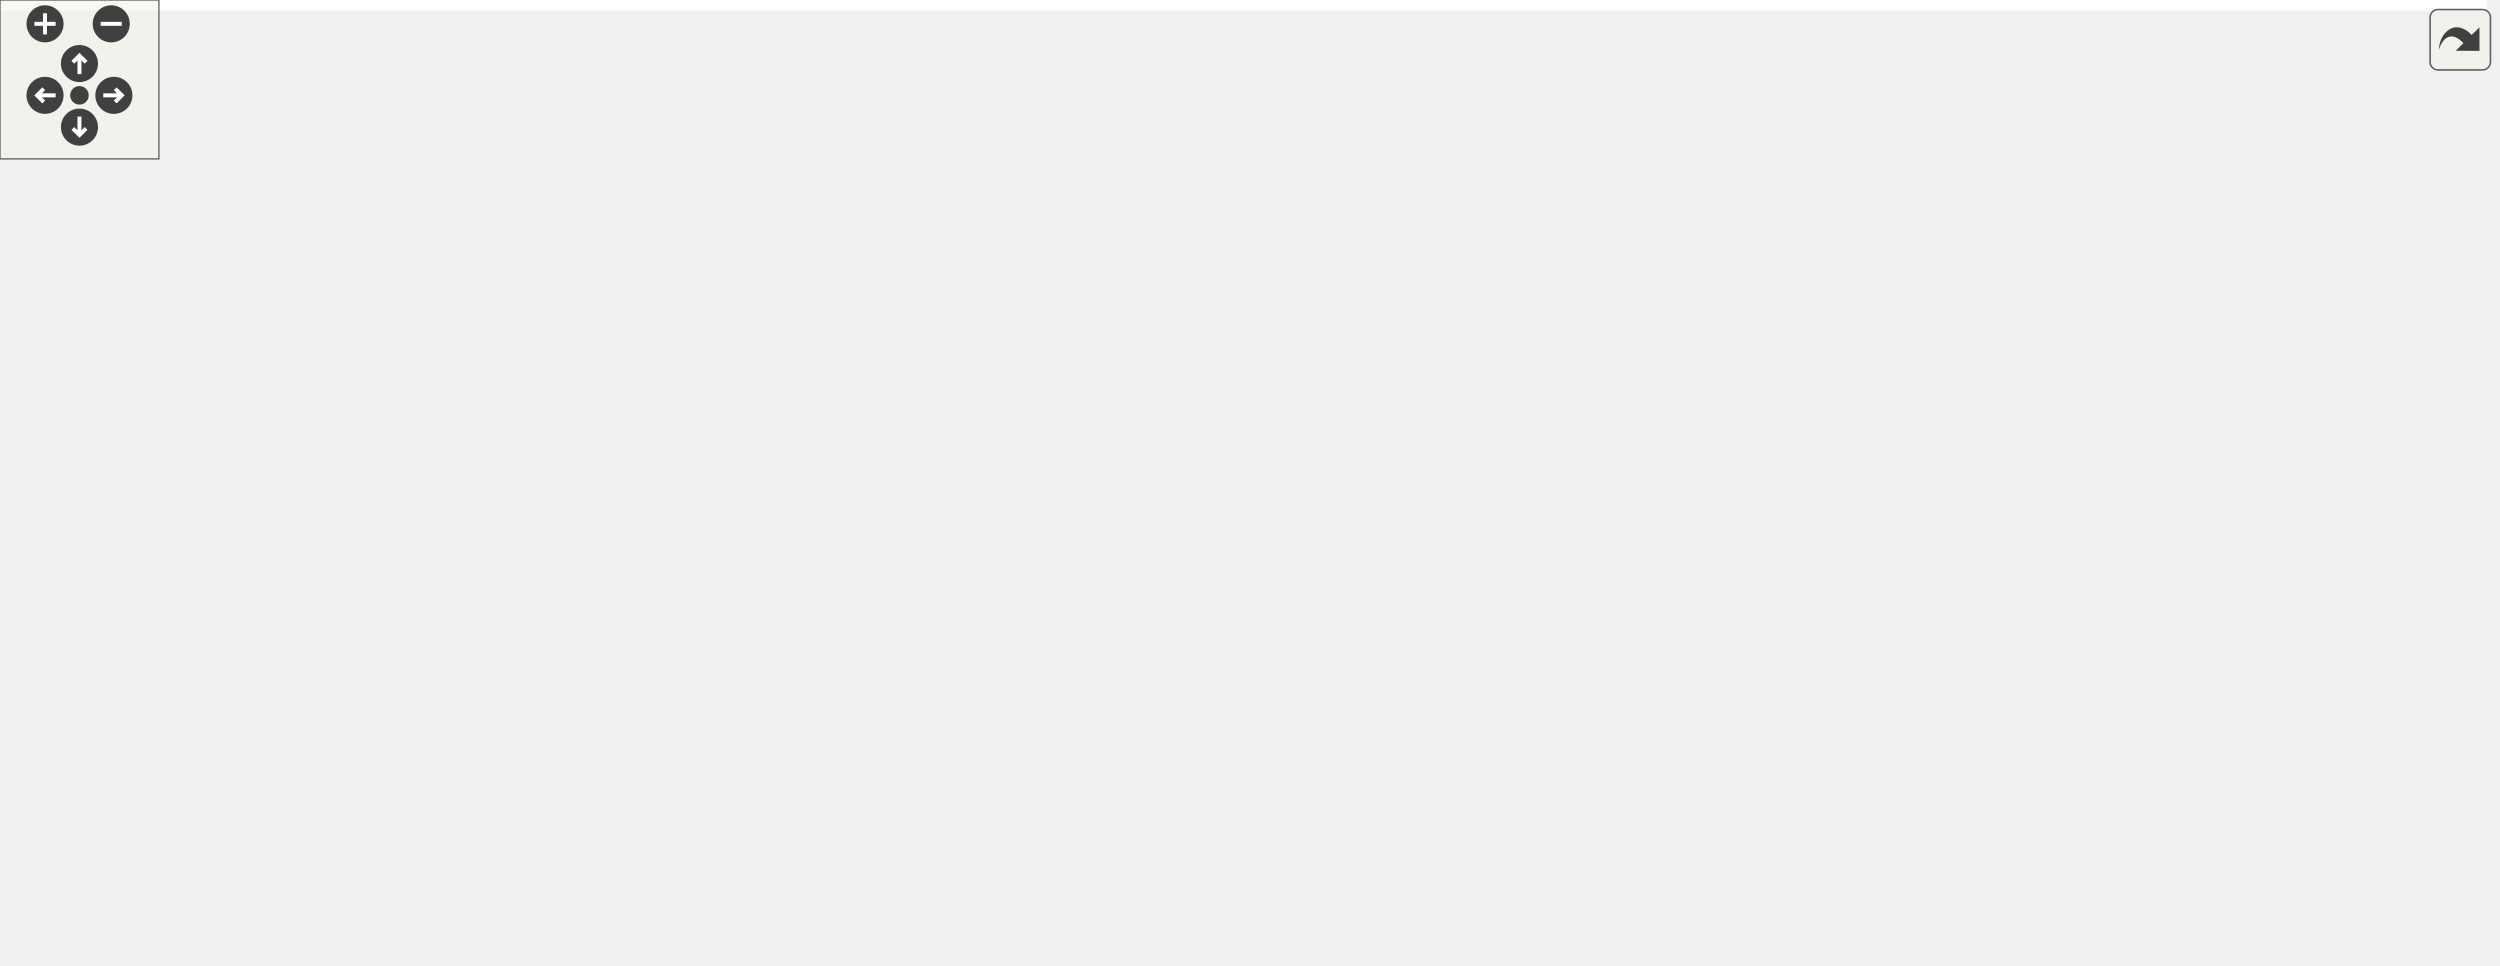
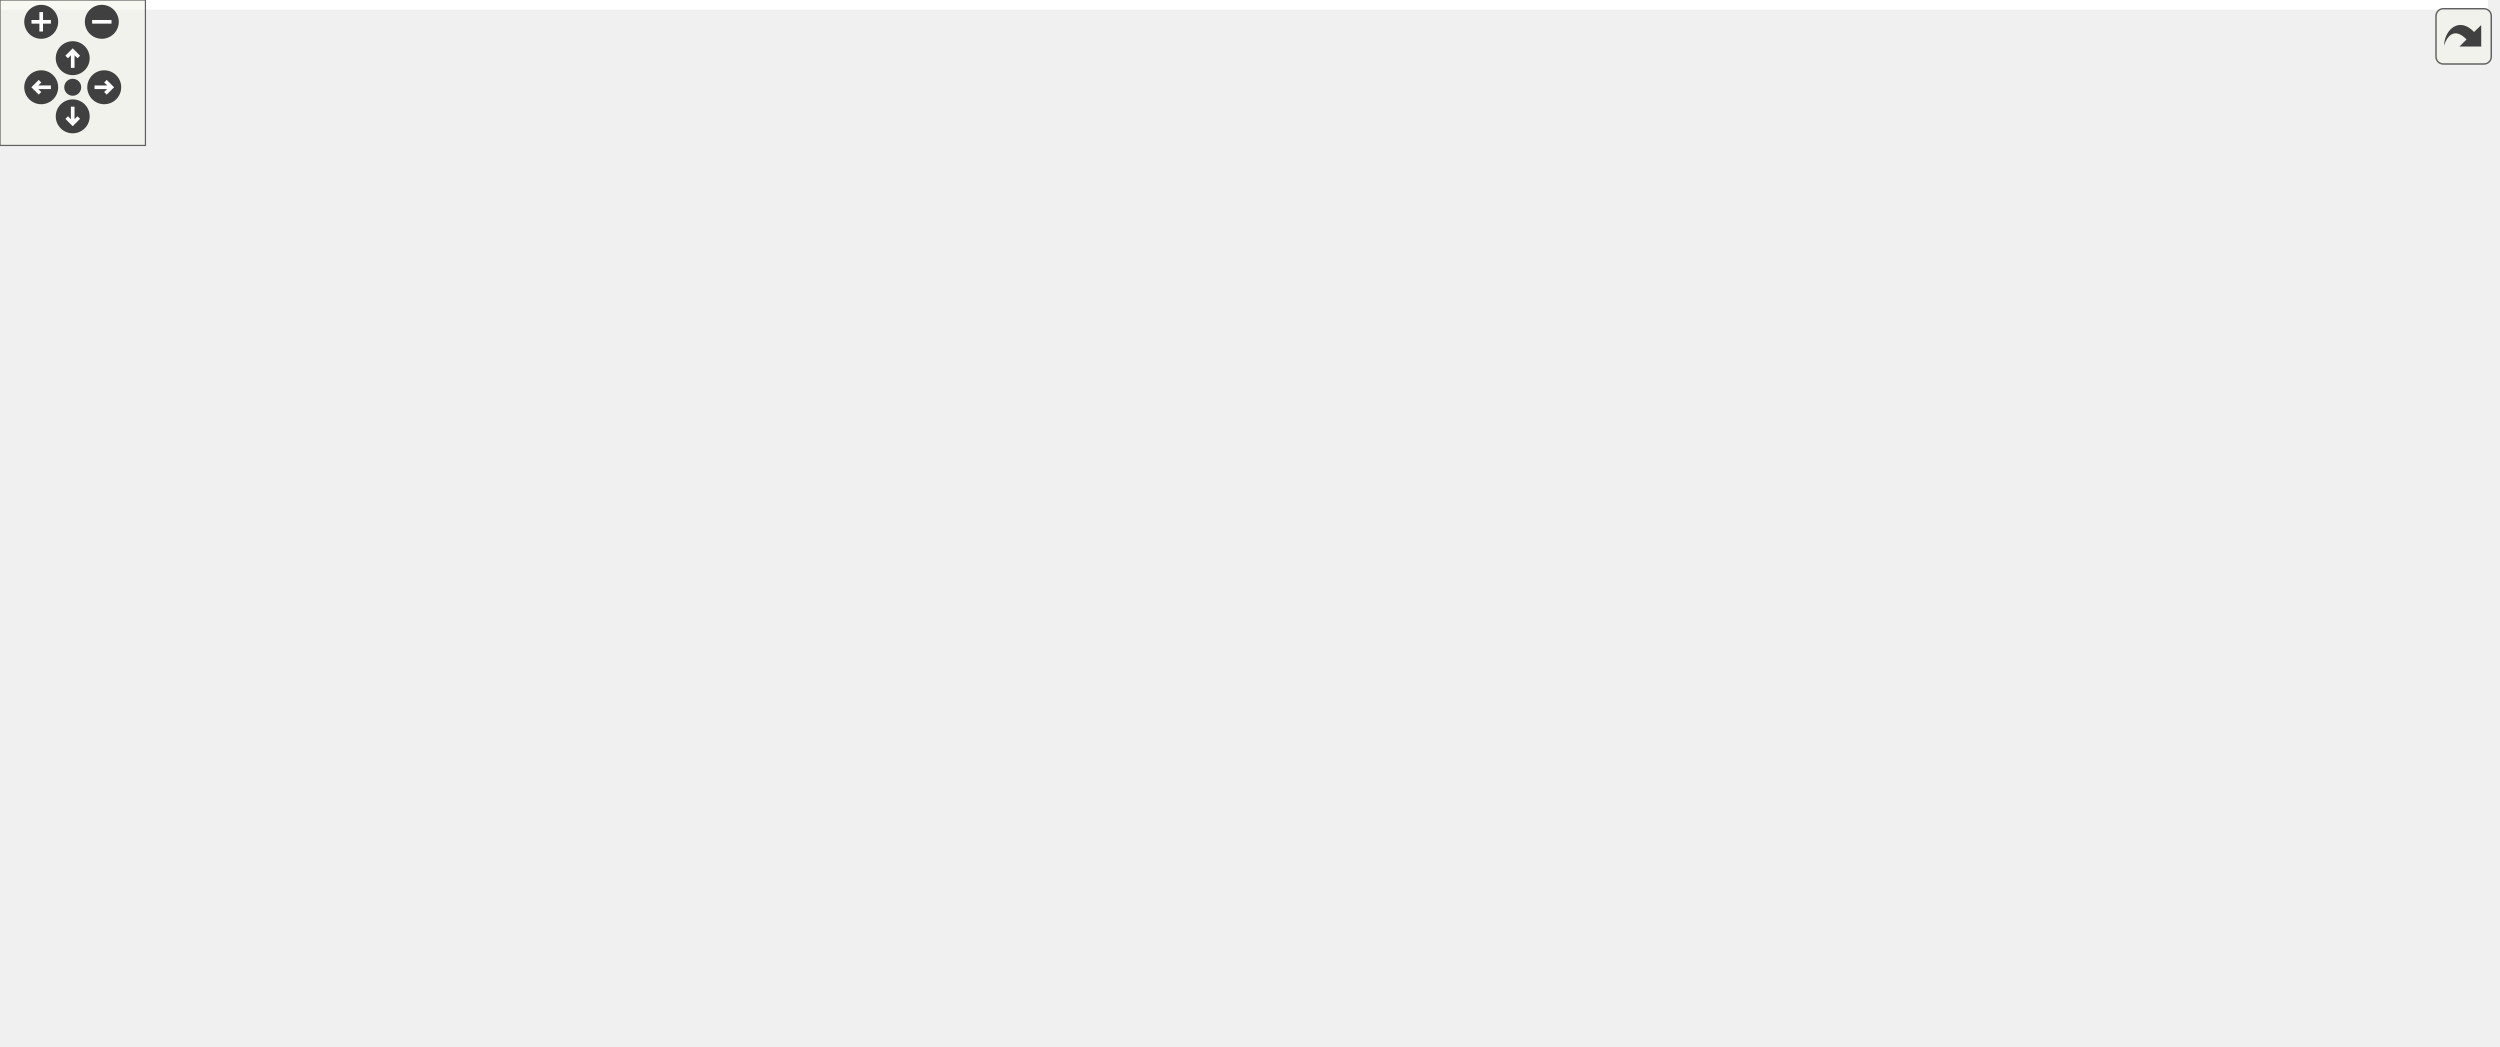
<svg xmlns="http://www.w3.org/2000/svg" xmlns:xlink="http://www.w3.org/1999/xlink" id="main" version="1.1" xml:space="preserve">
  <style type="text/css">
.edge:hover path { stroke: red; }
.edge:hover polygon { stroke: red; fill: red; }
</style>
  <defs>
    <circle id="rim" cx="0" cy="0" r="7" />
    <circle id="rim2" cx="0" cy="0" r="3.5" />
    <g id="zoomPlus">
      <use xlink:href="#rim" fill="#404040">
        <set attributeName="fill" to="#808080" begin="zoomplus.mouseover" end="zoomplus.mouseout" />
      </use>
      <path d="M-4,0h8M0,-4v8" fill="none" stroke="white" stroke-width="1.5" pointer-events="none" />
    </g>
    <g id="zoomMin">
      <use xlink:href="#rim" fill="#404040">
        <set attributeName="fill" to="#808080" begin="zoomminus.mouseover" end="zoomminus.mouseout" />
      </use>
      <path d="M-4,0h8" fill="none" stroke="white" stroke-width="1.5" pointer-events="none" />
    </g>
    <g id="dirArrow">
      <path fill="none" stroke="white" stroke-width="1.5" d="M0,-3.0v7 M-2.5,-0.5L0,-3.0L2.5,-0.5" />
    </g>
    <g id="resetDef">
      <use xlink:href="#rim2" fill="#404040">
        <set attributeName="fill" to="#808080" begin="reset.mouseover" end="reset.mouseout" />
      </use>
    </g>
  </defs>
  <svg id="graph" class="graph">
    <g id="viewport">
-       <polygon fill="#ffffff" stroke="transparent" points="-4,4 -4,-304 939,-304 939,4 -4,4" />
+       <polygon fill="#ffffff" stroke="transparent" points="-4,4 -4,-371 1026.361,-371 1026.361,4 -4,4" />
      <g id="node1" class="node">
        <g id="a_node1">
          <a xlink:title=" ">
-             <polygon fill="#bfbfbf" stroke="#000000" points="186,-280.5 186,-299.5 299,-299.5 299,-280.5 186,-280.5" />
-             <text text-anchor="middle" x="242.5" y="-287.5" font-family="Helvetica,sans-Serif" font-size="10.00" fill="#000000">src/application/view.h</text>
+             <polygon fill="#bfbfbf" stroke="#000000" points="186.861,-336.5 186.861,-366.5 301.861,-366.5 301.861,-336.5 186.861,-336.5" />
+             <text text-anchor="start" x="194.861" y="-354.5" font-family="Helvetica,sans-Serif" font-size="10.00" fill="#000000">src/application_server</text>
+             <text text-anchor="middle" x="244.361" y="-343.5" font-family="Helvetica,sans-Serif" font-size="10.00" fill="#000000">/view.h</text>
          </a>
        </g>
      </g>
      <g id="node2" class="node">
        <g id="a_node2">
          <a xlink:title=" ">
-             <polygon fill="#ffffff" stroke="#bfbfbf" points="108,-224.5 108,-243.5 195,-243.5 195,-224.5 108,-224.5" />
-             <text text-anchor="middle" x="151.5" y="-231.5" font-family="Helvetica,sans-Serif" font-size="10.00" fill="#000000">QGraphicsView</text>
+             <polygon fill="#ffffff" stroke="#bfbfbf" points="90.861,-280.5 90.861,-299.5 177.861,-299.5 177.861,-280.5 90.861,-280.5" />
+             <text text-anchor="middle" x="134.361" y="-287.5" font-family="Helvetica,sans-Serif" font-size="10.00" fill="#000000">QGraphicsView</text>
          </a>
        </g>
      </g>
      <g id="edge1" class="edge">
-         <path fill="none" stroke="#191970" d="M226.649,-280.245C212.687,-271.653 192.127,-259.001 176.04,-249.102" />
-         <polygon fill="#191970" stroke="#191970" points="177.52,-245.903 167.169,-243.643 173.852,-251.864 177.52,-245.903" />
+         <path fill="none" stroke="#191970" d="M217.452,-336.455C200.064,-326.734 177.556,-314.15 160.352,-304.532" />
+         <polygon fill="#191970" stroke="#191970" points="161.843,-301.355 151.407,-299.53 158.427,-307.465 161.843,-301.355" />
      </g>
      <g id="node3" class="node">
        <g id="a_node3">
          <a xlink:href="main_8h.html" target="_top" xlink:title=" ">
-             <polygon fill="#ffffff" stroke="#000000" points="187.5,-112.5 187.5,-131.5 233.5,-131.5 233.5,-112.5 187.5,-112.5" />
-             <text text-anchor="middle" x="210.5" y="-119.5" font-family="Helvetica,sans-Serif" font-size="10.00" fill="#000000">main.h</text>
+             <polygon fill="#ffffff" stroke="#000000" points="196.361,-280.5 196.361,-299.5 242.361,-299.5 242.361,-280.5 196.361,-280.5" />
+             <text text-anchor="middle" x="219.361" y="-287.5" font-family="Helvetica,sans-Serif" font-size="10.00" fill="#000000">main.h</text>
          </a>
        </g>
      </g>
      <g id="edge2" class="edge">
-         <path fill="none" stroke="#191970" d="M240.688,-280.486C235.607,-253.814 221.15,-177.912 214.251,-141.695" />
-         <polygon fill="#191970" stroke="#191970" points="217.681,-140.996 212.372,-131.828 210.805,-142.306 217.681,-140.996" />
+         <path fill="none" stroke="#191970" d="M238.181,-336.298C234.855,-328.117 230.72,-317.943 227.173,-309.218" />
+         <polygon fill="#191970" stroke="#191970" points="230.372,-307.793 223.364,-299.847 223.887,-310.429 230.372,-307.793" />
+       </g>
+       <g id="node7" class="node">
+         <g id="a_node7">
+           <a xlink:href="datamodel_8h.html" target="_top" xlink:title=" ">
+             <polygon fill="#ffffff" stroke="#000000" points="198.861,-168.5 198.861,-187.5 271.861,-187.5 271.861,-168.5 198.861,-168.5" />
+             <text text-anchor="middle" x="235.361" y="-175.5" font-family="Helvetica,sans-Serif" font-size="10.00" fill="#000000">datamodel.h</text>
+           </a>
+         </g>
+       </g>
+       <g id="edge38" class="edge">
+         <path fill="none" stroke="#191970" d="M246.987,-336.232C248.609,-326.013 250.533,-312.243 251.361,-300 253.813,-263.753 245.946,-221.824 240.388,-197.759" />
+         <polygon fill="#191970" stroke="#191970" points="243.723,-196.66 237.971,-187.763 236.919,-198.305 243.723,-196.66" />
+       </g>
+       <g id="node17" class="node">
+         <g id="a_node17">
+           <a xlink:href="scene_8h.html" target="_top" xlink:title=" ">
+             <polygon fill="#ffffff" stroke="#000000" points="719.361,-168.5 719.361,-187.5 771.361,-187.5 771.361,-168.5 719.361,-168.5" />
+             <text text-anchor="middle" x="745.361" y="-175.5" font-family="Helvetica,sans-Serif" font-size="10.00" fill="#000000">scene.h</text>
+           </a>
+         </g>
+       </g>
+       <g id="edge37" class="edge">
+         <path fill="none" stroke="#191970" d="M287.945,-336.406C385.483,-302.628 619.822,-221.475 709.563,-190.397" />
+         <polygon fill="#191970" stroke="#191970" points="710.975,-193.612 719.279,-187.032 708.684,-186.998 710.975,-193.612" />
+       </g>
+       <g id="node4" class="node">
+         <g id="a_node4">
+           <a xlink:href="mainwindow_8h.html" target="_top" xlink:title=" ">
+             <polygon fill="#ffffff" stroke="#000000" points="107.361,-224.5 107.361,-243.5 187.361,-243.5 187.361,-224.5 107.361,-224.5" />
+             <text text-anchor="middle" x="147.361" y="-231.5" font-family="Helvetica,sans-Serif" font-size="10.00" fill="#000000">mainwindow.h</text>
+           </a>
+         </g>
+       </g>
+       <g id="edge3" class="edge">
+         <path fill="none" stroke="#191970" d="M206.819,-280.245C196.082,-271.894 180.413,-259.708 167.856,-249.941" />
+         <polygon fill="#191970" stroke="#191970" points="169.801,-247.019 159.759,-243.643 165.503,-252.545 169.801,-247.019" />
+       </g>
+       <g id="edge6" class="edge">
+         <path fill="none" stroke="#191970" d="M220.725,-280.451C223.335,-262.184 229.082,-221.955 232.547,-197.698" />
+         <polygon fill="#191970" stroke="#191970" points="236.051,-197.919 234,-187.525 229.121,-196.929 236.051,-197.919" />
+       </g>
+       <g id="node9" class="node">
+         <g id="a_node9">
+           <a xlink:title=" ">
+             <polygon fill="#ffffff" stroke="#bfbfbf" points="49.861,-112.5 49.861,-131.5 98.861,-131.5 98.861,-112.5 49.861,-112.5" />
+             <text text-anchor="middle" x="74.361" y="-119.5" font-family="Helvetica,sans-Serif" font-size="10.00" fill="#000000">QLabel</text>
+           </a>
+         </g>
+       </g>
+       <g id="edge10" class="edge">
+         <path fill="none" stroke="#191970" d="M196.214,-282.786C144.799,-266.219 23.985,-224.098 3.361,-188 -8.948,-166.457 16.468,-147.837 40.24,-135.919" />
+         <polygon fill="#191970" stroke="#191970" points="41.978,-138.969 49.528,-131.536 38.991,-132.639 41.978,-138.969" />
      </g>
      <g id="node11" class="node">
        <g id="a_node11">
-           <a xlink:href="datamodel_8h.html" target="_top" xlink:title=" ">
-             <polygon fill="#ffffff" stroke="#000000" points="216,-56.5 216,-75.5 289,-75.5 289,-56.5 216,-56.5" />
-             <text text-anchor="middle" x="252.5" y="-63.5" font-family="Helvetica,sans-Serif" font-size="10.00" fill="#000000">datamodel.h</text>
-           </a>
-         </g>
-       </g>
-       <g id="edge26" class="edge">
-         <path fill="none" stroke="#191970" d="M243.192,-280.489C243.852,-271.19 244.84,-256.628 245.5,-244 248.503,-186.536 250.839,-118.574 251.891,-85.73" />
-         <polygon fill="#191970" stroke="#191970" points="255.391,-85.757 252.208,-75.651 248.395,-85.536 255.391,-85.757" />
+           <a xlink:href="client_8h.html" target="_top" xlink:title=" ">
+             <polygon fill="#ffffff" stroke="#000000" points="404.861,-224.5 404.861,-243.5 451.861,-243.5 451.861,-224.5 404.861,-224.5" />
+             <text text-anchor="middle" x="428.361" y="-231.5" font-family="Helvetica,sans-Serif" font-size="10.00" fill="#000000">client.h</text>
+           </a>
+         </g>
+       </g>
+       <g id="edge11" class="edge">
+         <path fill="none" stroke="#191970" d="M242.526,-283.793C279.542,-273.875 352.189,-254.41 394.864,-242.975" />
+         <polygon fill="#191970" stroke="#191970" points="396.018,-246.29 404.772,-240.321 394.206,-239.528 396.018,-246.29" />
+       </g>
+       <g id="node5" class="node">
+         <g id="a_node5">
+           <a xlink:title=" ">
+             <polygon fill="#ffffff" stroke="#bfbfbf" points="12.861,-168.5 12.861,-187.5 95.861,-187.5 95.861,-168.5 12.861,-168.5" />
+             <text text-anchor="middle" x="54.361" y="-175.5" font-family="Helvetica,sans-Serif" font-size="10.00" fill="#000000">QMainWindow</text>
+           </a>
+         </g>
+       </g>
+       <g id="edge4" class="edge">
+         <path fill="none" stroke="#191970" d="M131.161,-224.245C116.759,-215.573 95.488,-202.764 78.981,-192.825" />
+         <polygon fill="#191970" stroke="#191970" points="80.747,-189.803 70.375,-187.643 77.136,-195.8 80.747,-189.803" />
+       </g>
+       <g id="node6" class="node">
+         <g id="a_node6">
+           <a xlink:title=" ">
+             <polygon fill="#ffffff" stroke="#bfbfbf" points="113.861,-168.5 113.861,-187.5 180.861,-187.5 180.861,-168.5 113.861,-168.5" />
+             <text text-anchor="middle" x="147.361" y="-175.5" font-family="Helvetica,sans-Serif" font-size="10.00" fill="#000000">QKeyEvent</text>
+           </a>
+         </g>
+       </g>
+       <g id="edge5" class="edge">
+         <path fill="none" stroke="#191970" d="M147.361,-224.245C147.361,-216.938 147.361,-206.694 147.361,-197.705" />
+         <polygon fill="#191970" stroke="#191970" points="150.861,-197.643 147.361,-187.643 143.861,-197.643 150.861,-197.643" />
+       </g>
+       <g id="node8" class="node">
+         <g id="a_node8">
+           <a xlink:title=" ">
+             <polygon fill="#ffffff" stroke="#bfbfbf" points="321.861,-.5 321.861,-19.5 362.861,-19.5 362.861,-.5 321.861,-.5" />
+             <text text-anchor="middle" x="342.361" y="-7.5" font-family="Helvetica,sans-Serif" font-size="10.00" fill="#000000">string</text>
+           </a>
+         </g>
+       </g>
+       <g id="edge7" class="edge">
+         <path fill="none" stroke="#191970" d="M237.335,-168.275C242.143,-146.417 256.113,-92.466 283.361,-56 292.468,-43.812 305.594,-33.146 317.154,-25.162" />
+         <polygon fill="#191970" stroke="#191970" points="319.173,-28.023 325.596,-19.598 315.321,-22.179 319.173,-28.023" />
+       </g>
+       <g id="edge8" class="edge">
+         <path fill="none" stroke="#191970" d="M207.684,-168.373C180.22,-158.821 138.07,-144.16 108.534,-133.886" />
+         <polygon fill="#191970" stroke="#191970" points="109.635,-130.564 99.041,-130.584 107.336,-137.175 109.635,-130.564" />
+       </g>
+       <g id="node10" class="node">
+         <g id="a_node10">
+           <a xlink:title=" ">
+             <polygon fill="#ffffff" stroke="#bfbfbf" points="179.361,-112.5 179.361,-131.5 235.361,-131.5 235.361,-112.5 179.361,-112.5" />
+             <text text-anchor="middle" x="207.361" y="-119.5" font-family="Helvetica,sans-Serif" font-size="10.00" fill="#000000">QWidget</text>
+           </a>
+         </g>
+       </g>
+       <g id="edge9" class="edge">
+         <path fill="none" stroke="#191970" d="M230.484,-168.245C226.709,-160.697 221.369,-150.016 216.771,-140.82" />
+         <polygon fill="#191970" stroke="#191970" points="219.785,-139.022 212.182,-131.643 213.524,-142.152 219.785,-139.022" />
+       </g>
+       <g id="edge36" class="edge">
+         <path fill="none" stroke="#191970" d="M404.695,-227.133C373.279,-218.018 317.24,-201.758 278.273,-190.451" />
+         <polygon fill="#191970" stroke="#191970" points="278.844,-186.973 268.265,-187.547 276.893,-193.695 278.844,-186.973" />
+       </g>
+       <g id="node12" class="node">
+         <g id="a_node12">
+           <a xlink:title=" ">
+             <polygon fill="#ffffff" stroke="#bfbfbf" points="627.361,-168.5 627.361,-187.5 701.361,-187.5 701.361,-168.5 627.361,-168.5" />
+             <text text-anchor="middle" x="664.361" y="-175.5" font-family="Helvetica,sans-Serif" font-size="10.00" fill="#000000">QTcpSocket</text>
+           </a>
+         </g>
+       </g>
+       <g id="edge12" class="edge">
+         <path fill="none" stroke="#191970" d="M452.288,-228.322C490.879,-219.165 567.56,-200.97 617.368,-189.151" />
+         <polygon fill="#191970" stroke="#191970" points="618.337,-192.518 627.259,-186.804 616.721,-185.707 618.337,-192.518" />
      </g>
      <g id="node13" class="node">
        <g id="a_node13">
-           <a xlink:href="scene_8h.html" target="_top" xlink:title=" ">
-             <polygon fill="#ffffff" stroke="#000000" points="501.5,-224.5 501.5,-243.5 553.5,-243.5 553.5,-224.5 501.5,-224.5" />
-             <text text-anchor="middle" x="527.5" y="-231.5" font-family="Helvetica,sans-Serif" font-size="10.00" fill="#000000">scene.h</text>
-           </a>
-         </g>
-       </g>
-       <g id="edge14" class="edge">
-         <path fill="none" stroke="#191970" d="M291.169,-280.437C347.987,-269.273 440.63,-251.069 491.403,-241.093" />
-         <polygon fill="#191970" stroke="#191970" points="492.138,-244.515 501.275,-239.153 490.788,-237.647 492.138,-244.515" />
-       </g>
-       <g id="node4" class="node">
-         <g id="a_node4">
-           <a xlink:href="graphicsmanager_8h.html" target="_top" xlink:title=" ">
-             <polygon fill="#ffffff" stroke="#000000" points="346,-56.5 346,-75.5 449,-75.5 449,-56.5 346,-56.5" />
-             <text text-anchor="middle" x="397.5" y="-63.5" font-family="Helvetica,sans-Serif" font-size="10.00" fill="#000000">graphicsmanager.h</text>
-           </a>
-         </g>
-       </g>
-       <g id="edge3" class="edge">
-         <path fill="none" stroke="#191970" d="M233.806,-115.021C264.363,-105.87 318.494,-89.659 356.103,-78.397" />
-         <polygon fill="#191970" stroke="#191970" points="357.186,-81.726 365.762,-75.505 355.178,-75.021 357.186,-81.726" />
-       </g>
-       <g id="node8" class="node">
-         <g id="a_node8">
-           <a xlink:href="mainwindow_8h.html" target="_top" xlink:title=" ">
-             <polygon fill="#ffffff" stroke="#000000" points="79.5,-56.5 79.5,-75.5 159.5,-75.5 159.5,-56.5 79.5,-56.5" />
-             <text text-anchor="middle" x="119.5" y="-63.5" font-family="Helvetica,sans-Serif" font-size="10.00" fill="#000000">mainwindow.h</text>
-           </a>
-         </g>
-       </g>
-       <g id="edge7" class="edge">
-         <path fill="none" stroke="#191970" d="M194.649,-112.246C180.687,-103.653 160.127,-91.001 144.04,-81.102" />
-         <polygon fill="#191970" stroke="#191970" points="145.52,-77.903 135.169,-75.643 141.852,-83.865 145.52,-77.903" />
-       </g>
-       <g id="edge10" class="edge">
-         <path fill="none" stroke="#191970" d="M217.816,-112.246C223.718,-104.376 232.174,-93.101 239.259,-83.654" />
-         <polygon fill="#191970" stroke="#191970" points="242.068,-85.743 245.268,-75.643 236.468,-81.543 242.068,-85.743" />
-       </g>
-       <g id="node12" class="node">
-         <g id="a_node12">
-           <a xlink:title=" ">
-             <polygon fill="#ffffff" stroke="#bfbfbf" points="214,-.5 214,-19.5 263,-19.5 263,-.5 214,-.5" />
-             <text text-anchor="middle" x="238.5" y="-7.5" font-family="Helvetica,sans-Serif" font-size="10.00" fill="#000000">QLabel</text>
+           <a xlink:title=" ">
+             <polygon fill="#ffffff" stroke="#bfbfbf" points="289.861,-168.5 289.861,-187.5 342.861,-187.5 342.861,-168.5 289.861,-168.5" />
+             <text text-anchor="middle" x="316.361" y="-175.5" font-family="Helvetica,sans-Serif" font-size="10.00" fill="#000000">QObject</text>
          </a>
        </g>
      </g>
      <g id="edge13" class="edge">
-         <path fill="none" stroke="#191970" d="M207.801,-112.34C204.612,-99.244 200.454,-75.278 206.5,-56 209.75,-45.638 216.249,-35.567 222.547,-27.503" />
-         <polygon fill="#191970" stroke="#191970" points="225.408,-29.538 229.138,-19.621 220.038,-25.047 225.408,-29.538" />
-       </g>
-       <g id="node5" class="node">
-         <g id="a_node5">
-           <a xlink:title=" ">
-             <polygon fill="#ffffff" stroke="#bfbfbf" points="362.5,-.5 362.5,-19.5 420.5,-19.5 420.5,-.5 362.5,-.5" />
-             <text text-anchor="middle" x="391.5" y="-7.5" font-family="Helvetica,sans-Serif" font-size="10.00" fill="#000000">QPixmap</text>
-           </a>
-         </g>
-       </g>
-       <g id="edge4" class="edge">
-         <path fill="none" stroke="#191970" d="M396.455,-56.245C395.672,-48.938 394.574,-38.694 393.611,-29.705" />
-         <polygon fill="#191970" stroke="#191970" points="397.079,-29.213 392.533,-19.643 390.118,-29.959 397.079,-29.213" />
-       </g>
-       <g id="node6" class="node">
-         <g id="a_node6">
-           <a xlink:title=" ">
-             <polygon fill="#ffffff" stroke="#bfbfbf" points="439,-.5 439,-19.5 492,-19.5 492,-.5 439,-.5" />
-             <text text-anchor="middle" x="465.5" y="-7.5" font-family="Helvetica,sans-Serif" font-size="10.00" fill="#000000">QImage</text>
-           </a>
-         </g>
-       </g>
-       <g id="edge5" class="edge">
-         <path fill="none" stroke="#191970" d="M409.345,-56.245C419.388,-47.975 434,-35.942 445.8,-26.223" />
-         <polygon fill="#191970" stroke="#191970" points="448.297,-28.701 453.791,-19.643 443.847,-23.298 448.297,-28.701" />
-       </g>
-       <g id="node7" class="node">
-         <g id="a_node7">
-           <a xlink:title=" ">
-             <polygon fill="#ffffff" stroke="#bfbfbf" points="297,-.5 297,-19.5 338,-19.5 338,-.5 297,-.5" />
-             <text text-anchor="middle" x="317.5" y="-7.5" font-family="Helvetica,sans-Serif" font-size="10.00" fill="#000000">string</text>
-           </a>
-         </g>
-       </g>
-       <g id="edge6" class="edge">
-         <path fill="none" stroke="#191970" d="M383.565,-56.245C371.405,-47.734 353.554,-35.237 339.471,-25.38" />
-         <polygon fill="#191970" stroke="#191970" points="341.475,-22.51 331.275,-19.643 337.461,-28.245 341.475,-22.51" />
-       </g>
-       <g id="node9" class="node">
-         <g id="a_node9">
-           <a xlink:title=" ">
-             <polygon fill="#ffffff" stroke="#bfbfbf" points="0,-.5 0,-19.5 83,-19.5 83,-.5 0,-.5" />
-             <text text-anchor="middle" x="41.5" y="-7.5" font-family="Helvetica,sans-Serif" font-size="10.00" fill="#000000">QMainWindow</text>
-           </a>
-         </g>
-       </g>
-       <g id="edge8" class="edge">
-         <path fill="none" stroke="#191970" d="M105.913,-56.245C94.169,-47.814 76.98,-35.473 63.312,-25.66" />
-         <polygon fill="#191970" stroke="#191970" points="65.095,-22.632 54.931,-19.643 61.013,-28.318 65.095,-22.632" />
-       </g>
-       <g id="node10" class="node">
-         <g id="a_node10">
-           <a xlink:title=" ">
-             <polygon fill="#ffffff" stroke="#bfbfbf" points="101,-.5 101,-19.5 168,-19.5 168,-.5 101,-.5" />
-             <text text-anchor="middle" x="134.5" y="-7.5" font-family="Helvetica,sans-Serif" font-size="10.00" fill="#000000">QKeyEvent</text>
-           </a>
-         </g>
-       </g>
-       <g id="edge9" class="edge">
-         <path fill="none" stroke="#191970" d="M122.113,-56.245C124.092,-48.858 126.874,-38.469 129.301,-29.409" />
-         <polygon fill="#191970" stroke="#191970" points="132.71,-30.208 131.917,-19.643 125.949,-28.397 132.71,-30.208" />
-       </g>
-       <g id="edge11" class="edge">
-         <path fill="none" stroke="#191970" d="M263.822,-56.245C273.422,-47.975 287.389,-35.942 298.67,-26.223" />
-         <polygon fill="#191970" stroke="#191970" points="301.016,-28.821 306.308,-19.643 296.447,-23.518 301.016,-28.821" />
-       </g>
-       <g id="edge12" class="edge">
-         <path fill="none" stroke="#191970" d="M250.061,-56.245C248.214,-48.858 245.617,-38.469 243.352,-29.409" />
-         <polygon fill="#191970" stroke="#191970" points="246.732,-28.495 240.911,-19.643 239.941,-30.193 246.732,-28.495" />
+         <path fill="none" stroke="#191970" d="M409.107,-224.373C391.29,-215.464 364.586,-202.113 344.401,-192.02" />
+         <polygon fill="#191970" stroke="#191970" points="345.873,-188.843 335.363,-187.501 342.742,-195.104 345.873,-188.843" />
      </g>
      <g id="node14" class="node">
        <g id="a_node14">
          <a xlink:title=" ">
-             <polygon fill="#ffffff" stroke="#bfbfbf" points="363.5,-168.5 363.5,-187.5 457.5,-187.5 457.5,-168.5 363.5,-168.5" />
-             <text text-anchor="middle" x="410.5" y="-175.5" font-family="Helvetica,sans-Serif" font-size="10.00" fill="#000000">QGraphicsScene</text>
-           </a>
-         </g>
-       </g>
-       <g id="edge15" class="edge">
-         <path fill="none" stroke="#191970" d="M507.387,-224.373C488.69,-215.424 460.626,-201.992 439.507,-191.883" />
-         <polygon fill="#191970" stroke="#191970" points="440.882,-188.661 430.351,-187.501 437.86,-194.976 440.882,-188.661" />
+             <polygon fill="#ffffff" stroke="#bfbfbf" points="399.361,-168.5 399.361,-187.5 457.361,-187.5 457.361,-168.5 399.361,-168.5" />
+             <text text-anchor="middle" x="428.361" y="-175.5" font-family="Helvetica,sans-Serif" font-size="10.00" fill="#000000">QThread</text>
+           </a>
+         </g>
+       </g>
+       <g id="edge14" class="edge">
+         <path fill="none" stroke="#191970" d="M428.361,-224.245C428.361,-216.938 428.361,-206.694 428.361,-197.705" />
+         <polygon fill="#191970" stroke="#191970" points="431.861,-197.643 428.361,-187.643 424.861,-197.643 431.861,-197.643" />
      </g>
      <g id="node15" class="node">
        <g id="a_node15">
          <a xlink:title=" ">
-             <polygon fill="#ffffff" stroke="#bfbfbf" points="475.5,-168.5 475.5,-187.5 579.5,-187.5 579.5,-168.5 475.5,-168.5" />
-             <text text-anchor="middle" x="527.5" y="-175.5" font-family="Helvetica,sans-Serif" font-size="10.00" fill="#000000">QGraphicsTextItem</text>
-           </a>
-         </g>
-       </g>
-       <g id="edge16" class="edge">
-         <path fill="none" stroke="#191970" d="M527.5,-224.245C527.5,-216.938 527.5,-206.694 527.5,-197.705" />
-         <polygon fill="#191970" stroke="#191970" points="531,-197.643 527.5,-187.643 524,-197.643 531,-197.643" />
+             <polygon fill="#ffffff" stroke="#bfbfbf" points="475.861,-168.5 475.861,-187.5 540.861,-187.5 540.861,-168.5 475.861,-168.5" />
+             <text text-anchor="middle" x="508.361" y="-175.5" font-family="Helvetica,sans-Serif" font-size="10.00" fill="#000000">QStringList</text>
+           </a>
+         </g>
+       </g>
+       <g id="edge15" class="edge">
+         <path fill="none" stroke="#191970" d="M442.296,-224.245C454.455,-215.734 472.307,-203.238 486.389,-193.38" />
+         <polygon fill="#191970" stroke="#191970" points="488.4,-196.245 494.586,-187.643 484.386,-190.51 488.4,-196.245" />
      </g>
      <g id="node16" class="node">
        <g id="a_node16">
          <a xlink:title=" ">
-             <polygon fill="#ffffff" stroke="#bfbfbf" points="598,-168.5 598,-187.5 681,-187.5 681,-168.5 598,-168.5" />
-             <text text-anchor="middle" x="639.5" y="-175.5" font-family="Helvetica,sans-Serif" font-size="10.00" fill="#000000">QGraphicsItem</text>
-           </a>
-         </g>
+             <polygon fill="#ffffff" stroke="#bfbfbf" points="559.361,-168.5 559.361,-187.5 609.361,-187.5 609.361,-168.5 559.361,-168.5" />
+             <text text-anchor="middle" x="584.361" y="-175.5" font-family="Helvetica,sans-Serif" font-size="10.00" fill="#000000">QString</text>
+           </a>
+         </g>
+       </g>
+       <g id="edge16" class="edge">
+         <path fill="none" stroke="#191970" d="M452.054,-225.495C478.014,-216.176 519.907,-201.137 549.591,-190.481" />
+         <polygon fill="#191970" stroke="#191970" points="550.92,-193.723 559.149,-187.05 548.555,-187.135 550.92,-193.723" />
      </g>
      <g id="edge17" class="edge">
-         <path fill="none" stroke="#191970" d="M546.754,-224.373C564.571,-215.464 591.275,-202.113 611.459,-192.02" />
-         <polygon fill="#191970" stroke="#191970" points="613.119,-195.104 620.498,-187.501 609.988,-188.843 613.119,-195.104" />
-       </g>
-       <g id="node17" class="node">
-         <g id="a_node17">
-           <a xlink:title=" ">
-             <polygon fill="#ffffff" stroke="#bfbfbf" points="699.5,-168.5 699.5,-187.5 803.5,-187.5 803.5,-168.5 699.5,-168.5" />
-             <text text-anchor="middle" x="751.5" y="-175.5" font-family="Helvetica,sans-Serif" font-size="10.00" fill="#000000">QGraphicsRectItem</text>
-           </a>
-         </g>
-       </g>
-       <g id="edge18" class="edge">
-         <path fill="none" stroke="#191970" d="M553.634,-227.466C590.298,-218.3 657.642,-201.464 703.477,-190.006" />
-         <polygon fill="#191970" stroke="#191970" points="704.346,-193.396 713.199,-187.575 702.649,-186.605 704.346,-193.396" />
+         <path fill="none" stroke="#191970" d="M451.935,-231.1C499.013,-225.11 608.141,-210.219 709.024,-188.1" />
+         <polygon fill="#191970" stroke="#191970" points="710.07,-191.453 719.072,-185.867 708.551,-184.62 710.07,-191.453" />
+       </g>
+       <g id="node23" class="node">
+         <g id="a_node23">
+           <a xlink:href="maptile_8h.html" target="_top" xlink:title=" ">
+             <polygon fill="#ffffff" stroke="#000000" points="352.361,-112.5 352.361,-131.5 408.361,-131.5 408.361,-112.5 352.361,-112.5" />
+             <text text-anchor="middle" x="380.361" y="-119.5" font-family="Helvetica,sans-Serif" font-size="10.00" fill="#000000">maptile.h</text>
+           </a>
+         </g>
+       </g>
+       <g id="edge35" class="edge">
+         <path fill="none" stroke="#191970" d="M417.473,-224.167C408.659,-215.54 396.702,-202.185 390.361,-188 383.857,-173.453 381.455,-155.492 380.625,-141.982" />
+         <polygon fill="#191970" stroke="#191970" points="384.117,-141.713 380.241,-131.852 377.122,-141.978 384.117,-141.713" />
      </g>
      <g id="node18" class="node">
        <g id="a_node18">
          <a xlink:title=" ">
-             <polygon fill="#ffffff" stroke="#bfbfbf" points="822,-168.5 822,-187.5 935,-187.5 935,-168.5 822,-168.5" />
-             <text text-anchor="middle" x="878.5" y="-175.5" font-family="Helvetica,sans-Serif" font-size="10.00" fill="#000000">QGraphicsEllipseItem</text>
-           </a>
-         </g>
-       </g>
-       <g id="edge19" class="edge">
-         <path fill="none" stroke="#191970" d="M553.595,-229.837C607.649,-221.213 733.331,-201.161 811.579,-188.677" />
-         <polygon fill="#191970" stroke="#191970" points="812.497,-192.075 821.821,-187.043 811.394,-185.162 812.497,-192.075" />
+             <polygon fill="#ffffff" stroke="#bfbfbf" points="928.361,-112.5 928.361,-131.5 1022.361,-131.5 1022.361,-112.5 928.361,-112.5" />
+             <text text-anchor="middle" x="975.361" y="-119.5" font-family="Helvetica,sans-Serif" font-size="10.00" fill="#000000">QGraphicsScene</text>
+           </a>
+         </g>
+       </g>
+       <g id="edge18" class="edge">
+         <path fill="none" stroke="#191970" d="M771.745,-171.576C809.419,-162.403 879.29,-145.391 926.549,-133.885" />
+         <polygon fill="#191970" stroke="#191970" points="927.383,-137.284 936.271,-131.518 925.727,-130.483 927.383,-137.284" />
      </g>
      <g id="node19" class="node">
        <g id="a_node19">
-           <a xlink:href="maptile_8h.html" target="_top" xlink:title=" ">
-             <polygon fill="#ffffff" stroke="#000000" points="289.5,-168.5 289.5,-187.5 345.5,-187.5 345.5,-168.5 289.5,-168.5" />
-             <text text-anchor="middle" x="317.5" y="-175.5" font-family="Helvetica,sans-Serif" font-size="10.00" fill="#000000">maptile.h</text>
-           </a>
-         </g>
-       </g>
-       <g id="edge20" class="edge">
-         <path fill="none" stroke="#191970" d="M501.406,-227.097C469.384,-218.619 413.167,-203.709 355.751,-188.328" />
-         <polygon fill="#191970" stroke="#191970" points="356.344,-184.864 345.779,-185.656 354.531,-191.625 356.344,-184.864" />
-       </g>
-       <g id="edge22" class="edge">
-         <path fill="none" stroke="#191970" d="M298.862,-168.245C282.061,-159.453 257.137,-146.408 238.038,-136.412" />
-         <polygon fill="#191970" stroke="#191970" points="239.407,-133.179 228.924,-131.643 236.161,-139.381 239.407,-133.179" />
+           <a xlink:title=" ">
+             <polygon fill="#ffffff" stroke="#bfbfbf" points="426.361,-112.5 426.361,-131.5 530.361,-131.5 530.361,-112.5 426.361,-112.5" />
+             <text text-anchor="middle" x="478.361" y="-119.5" font-family="Helvetica,sans-Serif" font-size="10.00" fill="#000000">QGraphicsTextItem</text>
+           </a>
+         </g>
+       </g>
+       <g id="edge19" class="edge">
+         <path fill="none" stroke="#191970" d="M719.049,-170.231C716.127,-169.443 713.187,-168.683 710.361,-168 653.281,-154.212 587.576,-141.474 540.694,-132.915" />
+         <polygon fill="#191970" stroke="#191970" points="541.154,-129.442 530.689,-131.1 539.904,-136.329 541.154,-129.442" />
      </g>
      <g id="node20" class="node">
        <g id="a_node20">
          <a xlink:title=" ">
-             <polygon fill="#ffffff" stroke="#bfbfbf" points="355,-112.5 355,-131.5 472,-131.5 472,-112.5 355,-112.5" />
-             <text text-anchor="middle" x="413.5" y="-119.5" font-family="Helvetica,sans-Serif" font-size="10.00" fill="#000000">QGraphicsPixmapItem</text>
-           </a>
-         </g>
-       </g>
-       <g id="edge21" class="edge">
-         <path fill="none" stroke="#191970" d="M334.222,-168.245C349.089,-159.573 371.047,-146.764 388.086,-136.825" />
-         <polygon fill="#191970" stroke="#191970" points="390.096,-139.705 396.97,-131.643 386.568,-133.658 390.096,-139.705" />
+             <polygon fill="#ffffff" stroke="#bfbfbf" points="548.861,-112.5 548.861,-131.5 631.861,-131.5 631.861,-112.5 548.861,-112.5" />
+             <text text-anchor="middle" x="590.361" y="-119.5" font-family="Helvetica,sans-Serif" font-size="10.00" fill="#000000">QGraphicsItem</text>
+           </a>
+         </g>
+       </g>
+       <g id="edge20" class="edge">
+         <path fill="none" stroke="#191970" d="M719.067,-168.5C693.571,-159.289 654.691,-145.242 626.335,-134.997" />
+         <polygon fill="#191970" stroke="#191970" points="627.378,-131.653 616.784,-131.546 624.999,-138.236 627.378,-131.653" />
      </g>
      <g id="node21" class="node">
        <g id="a_node21">
-           <a xlink:href="city_8h.html" target="_top" xlink:title=" ">
-             <polygon fill="#ffffff" stroke="#000000" points="298,-112.5 298,-131.5 337,-131.5 337,-112.5 298,-112.5" />
-             <text text-anchor="middle" x="317.5" y="-119.5" font-family="Helvetica,sans-Serif" font-size="10.00" fill="#000000">city.h</text>
-           </a>
-         </g>
-       </g>
-       <g id="edge23" class="edge">
-         <path fill="none" stroke="#191970" d="M317.5,-168.245C317.5,-160.938 317.5,-150.694 317.5,-141.705" />
-         <polygon fill="#191970" stroke="#191970" points="321,-141.643 317.5,-131.643 314,-141.643 321,-141.643" />
-       </g>
-       <g id="edge24" class="edge">
-         <path fill="none" stroke="#191970" d="M317.5,-112.451C317.5,-94.184 317.5,-53.955 317.5,-29.698" />
-         <polygon fill="#191970" stroke="#191970" points="321,-29.525 317.5,-19.525 314,-29.525 321,-29.525" />
+           <a xlink:title=" ">
+             <polygon fill="#ffffff" stroke="#bfbfbf" points="805.361,-56.5 805.361,-75.5 909.361,-75.5 909.361,-56.5 805.361,-56.5" />
+             <text text-anchor="middle" x="857.361" y="-63.5" font-family="Helvetica,sans-Serif" font-size="10.00" fill="#000000">QGraphicsRectItem</text>
+           </a>
+         </g>
+       </g>
+       <g id="edge21" class="edge">
+         <path fill="none" stroke="#191970" d="M762.317,-168.491C776.434,-160.061 796.547,-146.814 811.361,-132 825.644,-117.717 838.47,-98.507 846.927,-84.497" />
+         <polygon fill="#191970" stroke="#191970" points="850.015,-86.15 852.048,-75.752 843.974,-82.612 850.015,-86.15" />
      </g>
      <g id="node22" class="node">
        <g id="a_node22">
          <a xlink:title=" ">
-             <polygon fill="#ffffff" stroke="#bfbfbf" points="467.5,-56.5 467.5,-75.5 511.5,-75.5 511.5,-56.5 467.5,-56.5" />
-             <text text-anchor="middle" x="489.5" y="-63.5" font-family="Helvetica,sans-Serif" font-size="10.00" fill="#000000">vector</text>
+             <polygon fill="#ffffff" stroke="#bfbfbf" points="688.861,-112.5 688.861,-131.5 801.861,-131.5 801.861,-112.5 688.861,-112.5" />
+             <text text-anchor="middle" x="745.361" y="-119.5" font-family="Helvetica,sans-Serif" font-size="10.00" fill="#000000">QGraphicsEllipseItem</text>
+           </a>
+         </g>
+       </g>
+       <g id="edge22" class="edge">
+         <path fill="none" stroke="#191970" d="M745.361,-168.245C745.361,-160.938 745.361,-150.694 745.361,-141.705" />
+         <polygon fill="#191970" stroke="#191970" points="748.861,-141.643 745.361,-131.643 741.861,-141.643 748.861,-141.643" />
+       </g>
+       <g id="edge23" class="edge">
+         <path fill="none" stroke="#191970" d="M719.096,-170.02C716.165,-169.272 713.21,-168.578 710.361,-168 584.921,-142.536 547.92,-156.458 418.443,-131.971" />
+         <polygon fill="#191970" stroke="#191970" points="419.028,-128.519 408.546,-130.059 417.701,-135.392 419.028,-128.519" />
+       </g>
+       <g id="node27" class="node">
+         <g id="a_node27">
+           <a xlink:href="graphicsmanager_8h.html" target="_top" xlink:title=" ">
+             <polygon fill="#ffffff" stroke="#000000" points="483.861,-56.5 483.861,-75.5 586.861,-75.5 586.861,-56.5 483.861,-56.5" />
+             <text text-anchor="middle" x="535.361" y="-63.5" font-family="Helvetica,sans-Serif" font-size="10.00" fill="#000000">graphicsmanager.h</text>
+           </a>
+         </g>
+       </g>
+       <g id="edge32" class="edge">
+         <path fill="none" stroke="#191970" d="M731.646,-168.318C712.134,-154.773 674.992,-129.829 641.361,-112 618.103,-99.67 590.838,-87.895 569.785,-79.345" />
+         <polygon fill="#191970" stroke="#191970" points="570.875,-76.011 560.29,-75.536 568.268,-82.507 570.875,-76.011" />
+       </g>
+       <g id="node30" class="node">
+         <g id="a_node30">
+           <a xlink:href="player_8h.html" target="_top" xlink:title=" ">
+             <polygon fill="#ffffff" stroke="#000000" points="858.361,-112.5 858.361,-131.5 910.361,-131.5 910.361,-112.5 858.361,-112.5" />
+             <text text-anchor="middle" x="884.361" y="-119.5" font-family="Helvetica,sans-Serif" font-size="10.00" fill="#000000">player.h</text>
+           </a>
+         </g>
+       </g>
+       <g id="edge33" class="edge">
+         <path fill="none" stroke="#191970" d="M769.256,-168.373C791.869,-159.263 826.015,-145.506 851.248,-135.34" />
+         <polygon fill="#191970" stroke="#191970" points="852.81,-138.484 860.778,-131.501 850.194,-131.992 852.81,-138.484" />
+       </g>
+       <g id="node24" class="node">
+         <g id="a_node24">
+           <a xlink:title=" ">
+             <polygon fill="#ffffff" stroke="#bfbfbf" points="348.861,-56.5 348.861,-75.5 465.861,-75.5 465.861,-56.5 348.861,-56.5" />
+             <text text-anchor="middle" x="407.361" y="-63.5" font-family="Helvetica,sans-Serif" font-size="10.00" fill="#000000">QGraphicsPixmapItem</text>
+           </a>
+         </g>
+       </g>
+       <g id="edge24" class="edge">
+         <path fill="none" stroke="#191970" d="M385.064,-112.246C388.703,-104.697 393.853,-94.016 398.287,-84.82" />
+         <polygon fill="#191970" stroke="#191970" points="401.521,-86.17 402.712,-75.643 395.216,-83.13 401.521,-86.17" />
+       </g>
+       <g id="node25" class="node">
+         <g id="a_node25">
+           <a xlink:href="city_8h.html" target="_top" xlink:title=" ">
+             <polygon fill="#ffffff" stroke="#000000" points="291.861,-56.5 291.861,-75.5 330.861,-75.5 330.861,-56.5 291.861,-56.5" />
+             <text text-anchor="middle" x="311.361" y="-63.5" font-family="Helvetica,sans-Serif" font-size="10.00" fill="#000000">city.h</text>
          </a>
        </g>
      </g>
      <g id="edge25" class="edge">
-         <path fill="none" stroke="#191970" d="M337.136,-115.166C340.265,-114.096 343.468,-113.01 346.5,-112 393.297,-96.413 407.182,-92.459 457.931,-76.176" />
-         <polygon fill="#191970" stroke="#191970" points="459.036,-79.497 467.486,-73.105 456.894,-72.833 459.036,-79.497" />
+         <path fill="none" stroke="#191970" d="M368.342,-112.246C358.151,-103.975 343.325,-91.942 331.35,-82.223" />
+         <polygon fill="#191970" stroke="#191970" points="333.212,-79.227 323.242,-75.643 328.801,-84.662 333.212,-79.227" />
+       </g>
+       <g id="edge28" class="edge">
+         <path fill="none" stroke="#191970" d="M407.006,-112.373C432.557,-103.142 471.312,-89.14 499.552,-78.938" />
+         <polygon fill="#191970" stroke="#191970" points="500.847,-82.191 509.063,-75.501 498.469,-75.607 500.847,-82.191" />
+       </g>
+       <g id="edge26" class="edge">
+         <path fill="none" stroke="#191970" d="M316.761,-56.245C320.983,-48.617 326.978,-37.788 332.105,-28.527" />
+         <polygon fill="#191970" stroke="#191970" points="335.242,-30.087 337.023,-19.643 329.118,-26.697 335.242,-30.087" />
+       </g>
+       <g id="node26" class="node">
+         <g id="a_node26">
+           <a xlink:title=" ">
+             <polygon fill="#ffffff" stroke="#bfbfbf" points="259.361,-.5 259.361,-19.5 303.361,-19.5 303.361,-.5 259.361,-.5" />
+             <text text-anchor="middle" x="281.361" y="-7.5" font-family="Helvetica,sans-Serif" font-size="10.00" fill="#000000">vector</text>
+           </a>
+         </g>
+       </g>
+       <g id="edge27" class="edge">
+         <path fill="none" stroke="#191970" d="M306.135,-56.245C302.048,-48.617 296.247,-37.788 291.286,-28.527" />
+         <polygon fill="#191970" stroke="#191970" points="294.334,-26.805 286.526,-19.643 288.164,-30.11 294.334,-26.805" />
+       </g>
+       <g id="edge31" class="edge">
+         <path fill="none" stroke="#191970" d="M502.183,-56.373C465.79,-45.814 407.885,-29.012 372.672,-18.795" />
+         <polygon fill="#191970" stroke="#191970" points="373.529,-15.399 362.95,-15.974 371.579,-22.122 373.529,-15.399" />
+       </g>
+       <g id="node28" class="node">
+         <g id="a_node28">
+           <a xlink:title=" ">
+             <polygon fill="#ffffff" stroke="#bfbfbf" points="469.361,-.5 469.361,-19.5 527.361,-19.5 527.361,-.5 469.361,-.5" />
+             <text text-anchor="middle" x="498.361" y="-7.5" font-family="Helvetica,sans-Serif" font-size="10.00" fill="#000000">QPixmap</text>
+           </a>
+         </g>
+       </g>
+       <g id="edge29" class="edge">
+         <path fill="none" stroke="#191970" d="M528.916,-56.245C523.823,-48.537 516.57,-37.56 510.409,-28.235" />
+         <polygon fill="#191970" stroke="#191970" points="513.165,-26.057 504.732,-19.643 507.324,-29.916 513.165,-26.057" />
+       </g>
+       <g id="node29" class="node">
+         <g id="a_node29">
+           <a xlink:title=" ">
+             <polygon fill="#ffffff" stroke="#bfbfbf" points="545.861,-.5 545.861,-19.5 598.861,-19.5 598.861,-.5 545.861,-.5" />
+             <text text-anchor="middle" x="572.361" y="-7.5" font-family="Helvetica,sans-Serif" font-size="10.00" fill="#000000">QImage</text>
+           </a>
+         </g>
+       </g>
+       <g id="edge30" class="edge">
+         <path fill="none" stroke="#191970" d="M541.806,-56.245C546.899,-48.537 554.152,-37.56 560.313,-28.235" />
+         <polygon fill="#191970" stroke="#191970" points="563.397,-29.916 565.99,-19.643 557.557,-26.057 563.397,-29.916" />
+       </g>
+       <g id="edge34" class="edge">
+         <path fill="none" stroke="#191970" d="M879.658,-112.246C876.019,-104.697 870.868,-94.016 866.435,-84.82" />
+         <polygon fill="#191970" stroke="#191970" points="869.506,-83.13 862.01,-75.643 863.2,-86.17 869.506,-83.13" />
      </g>
    </g>
  </svg>
  <g id="navigator" transform="translate(0 0)" fill="#404254">
    <rect fill="#f2f5e9" fill-opacity="0.5" stroke="#606060" stroke-width=".5" x="0" y="0" width="60" height="60" />
    <use id="zoomplus" xlink:href="#zoomPlus" x="17" y="9" />
    <use id="zoomminus" xlink:href="#zoomMin" x="42" y="9" />
    <use id="reset" xlink:href="#resetDef" x="30" y="36" />
    <g id="arrowUp" xlink:href="#dirArrow" transform="translate(30 24)">
      <use xlink:href="#rim" fill="#404040">
        <set attributeName="fill" to="#808080" begin="arrowUp.mouseover" end="arrowUp.mouseout" />
      </use>
      <path fill="none" stroke="white" stroke-width="1.5" d="M0,-3.0v7 M-2.5,-0.5L0,-3.0L2.5,-0.5" />
    </g>
    <g id="arrowRight" xlink:href="#dirArrow" transform="rotate(90) translate(36 -43)">
      <use xlink:href="#rim" fill="#404040">
        <set attributeName="fill" to="#808080" begin="arrowRight.mouseover" end="arrowRight.mouseout" />
      </use>
      <path fill="none" stroke="white" stroke-width="1.5" d="M0,-3.0v7 M-2.5,-0.5L0,-3.0L2.5,-0.5" />
    </g>
    <g id="arrowDown" xlink:href="#dirArrow" transform="rotate(180) translate(-30 -48)">
      <use xlink:href="#rim" fill="#404040">
        <set attributeName="fill" to="#808080" begin="arrowDown.mouseover" end="arrowDown.mouseout" />
      </use>
      <path fill="none" stroke="white" stroke-width="1.5" d="M0,-3.0v7 M-2.5,-0.5L0,-3.0L2.5,-0.5" />
    </g>
    <g id="arrowLeft" xlink:href="#dirArrow" transform="rotate(270) translate(-36 17)">
      <use xlink:href="#rim" fill="#404040">
        <set attributeName="fill" to="#808080" begin="arrowLeft.mouseover" end="arrowLeft.mouseout" />
      </use>
      <path fill="none" stroke="white" stroke-width="1.5" d="M0,-3.0v7 M-2.5,-0.5L0,-3.0L2.5,-0.5" />
    </g>
  </g>
  <svg viewBox="0 0 15 15" width="100%" height="30px" preserveAspectRatio="xMaxYMin meet">
    <g id="arrow_out" transform="scale(0.3 0.3)">
      <a xlink:href="view_8h__incl_org.svg" target="_base">
        <rect id="button" ry="5" rx="5" y="6" x="6" height="38" width="38" fill="#f2f5e9" fill-opacity="0.5" stroke="#606060" stroke-width="1.0" />
        <path id="arrow" d="M 11.5,31.437 C 11.94,20.098 22.043,11.323 32.159,21.979 L 37.069,17.246 C 37.069,17.246 37.088,32 37.088,32 L 22.16,31.978 C 22.16,31.978 26.998,27.14 26.998,27.14 C 18.529,18.264 13.292,25.23 11.5,31.437 z" style="fill:#404040;" />
      </a>
    </g>
  </svg>
</svg>
